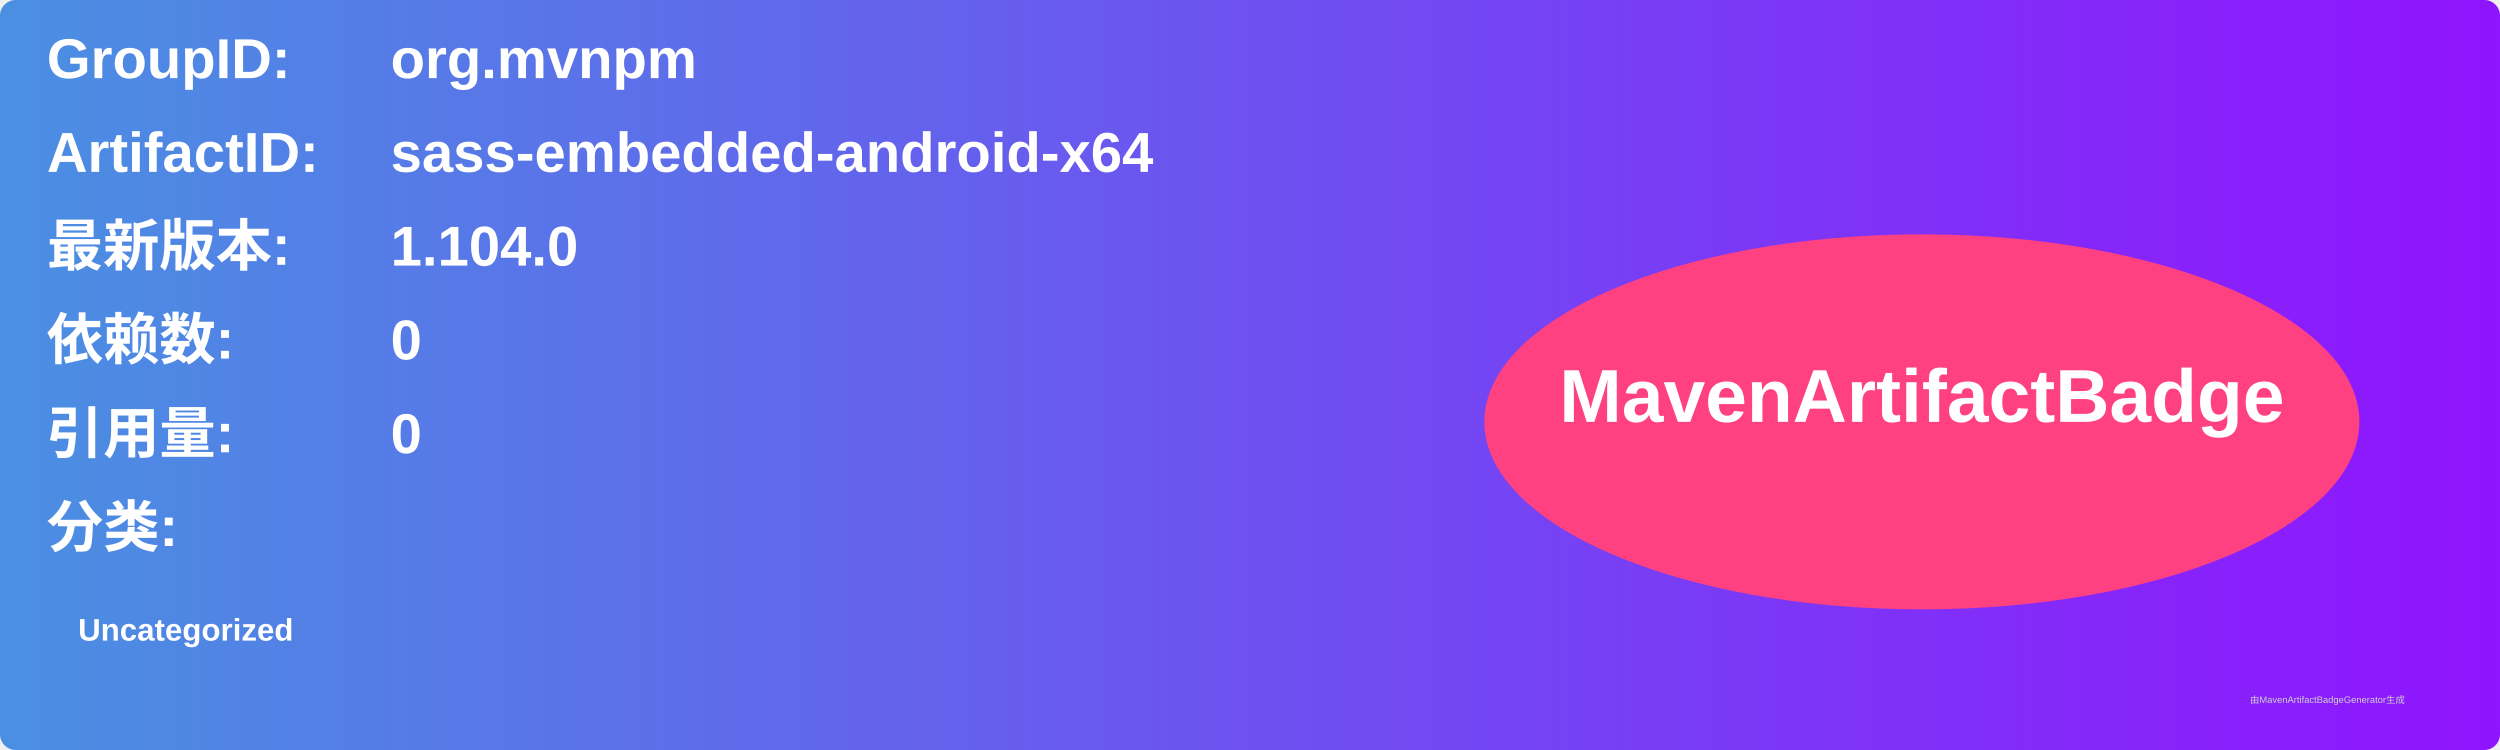
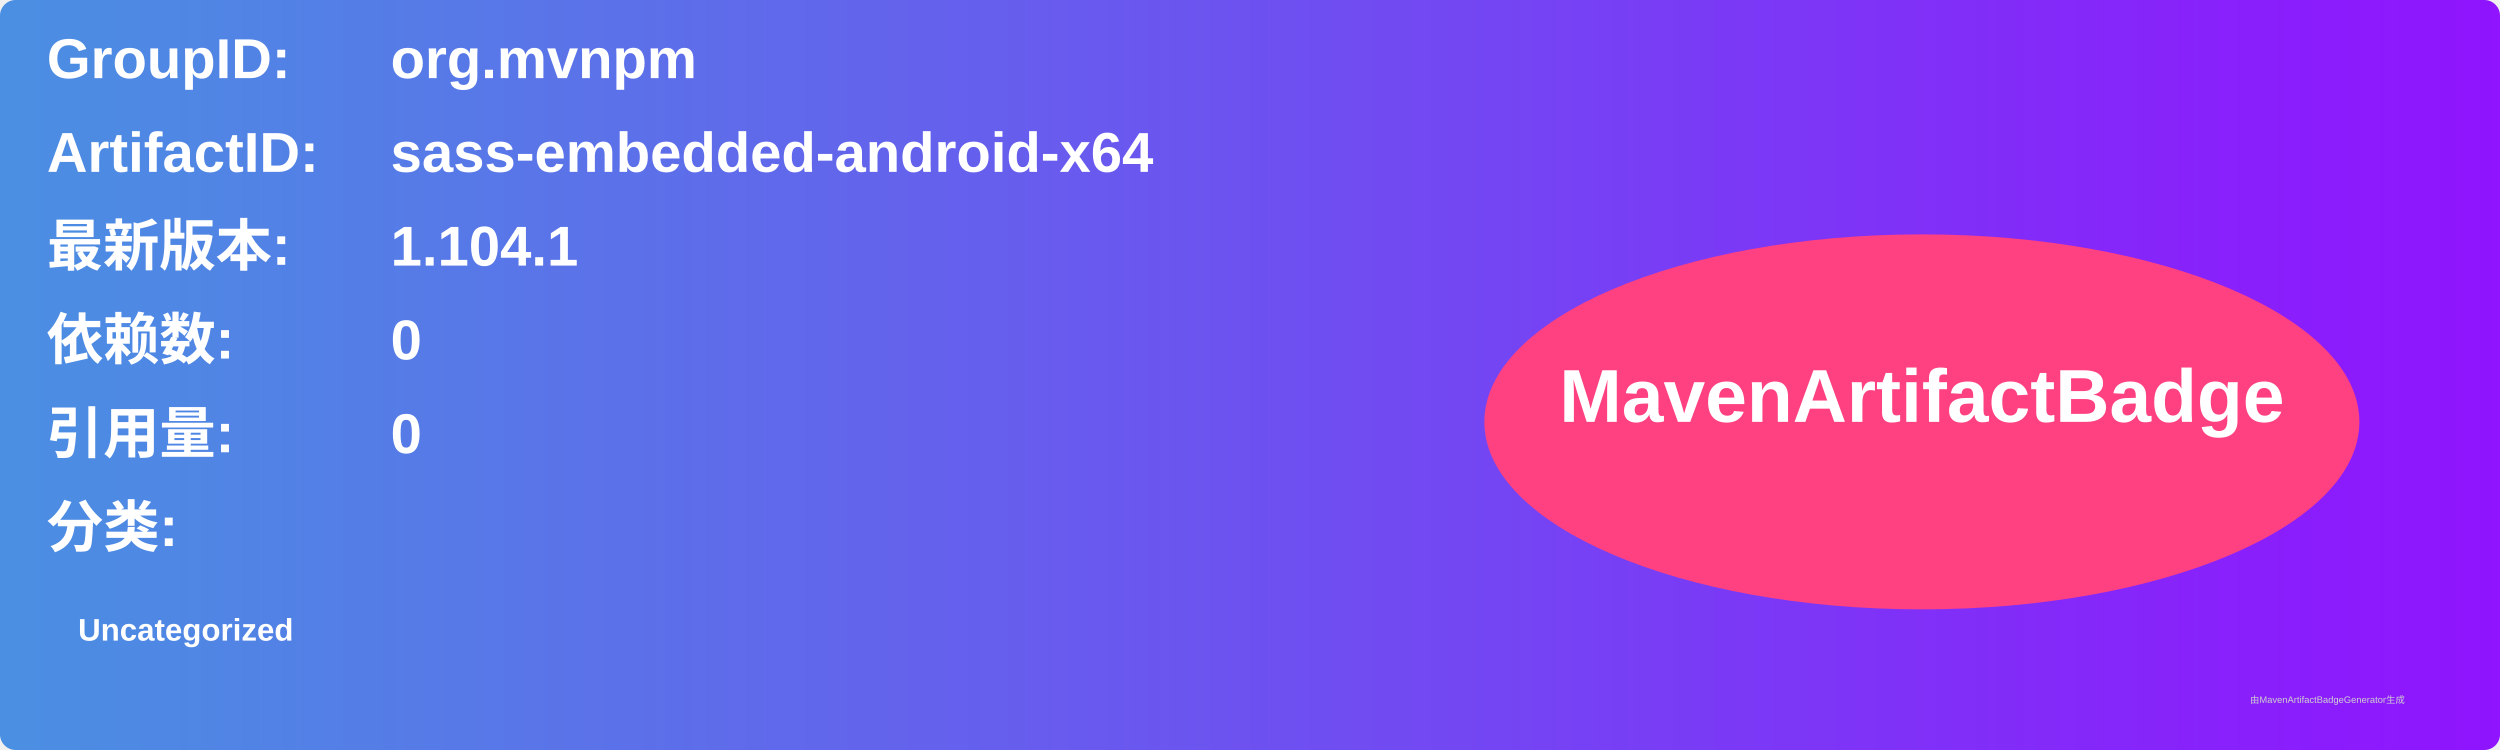
<svg xmlns="http://www.w3.org/2000/svg" width="800" height="240" viewBox="0 0 800 240">
  <linearGradient id="grad" x1="0%" y1="0%" x2="100%" y2="0%">
    <stop offset="0%" stop-color="#4a90e2" />
    <stop offset="100%" stop-color="#9013fe" />
  </linearGradient>
  <rect width="100%" height="100%" rx="5" ry="5" fill="url(#grad)" />
  <g transform="translate(15, 15)">
    <text x="0" y="10" font-family="Arial" font-size="18" fill="white" font-weight="bold" width="260">GroupID:</text>
    <text x="110" y="10" font-family="Arial" font-size="18" fill="white" font-weight="bold" width="460">org.mvnpm</text>
    <text x="0" y="40" font-family="Arial" font-size="18" fill="white" font-weight="bold" width="260">ArtifactID:</text>
    <text x="110" y="40" font-family="Arial" font-size="18" fill="white" font-weight="bold" width="460">sass-embedded-android-x64</text>
    <text x="0" y="70" font-family="Arial" font-size="18" fill="white" font-weight="bold">最新版本:</text>
    <text x="110" y="70" font-family="Arial" font-size="18" fill="white" font-weight="bold">
-       <tspan font-weight="bold">1.104.0</tspan>
+       <tspan font-weight="bold">1.104.1</tspan>
    </text>
    <text x="0" y="100" font-family="Arial" font-size="18" fill="white" font-weight="bold">依赖数: </text>
    <text x="110" y="100" font-family="Arial" font-size="18" fill="white">
      <tspan font-weight="bold">0</tspan>
    </text>
    <text x="0" y="130" font-family="Arial" font-size="18" fill="white" font-weight="bold">引用量: </text>
    <text x="110" y="130" font-family="Arial" font-size="18" fill="white">
      <tspan font-weight="bold">0</tspan>
    </text>
    <text x="0" y="160" font-family="Arial" font-size="18" fill="white" font-weight="bold">分类:</text>
    <text x="10" y="190" font-family="Arial" font-size="10" fill="white">
      <tspan font-weight="bold">Uncategorized</tspan>
    </text>
    <ellipse cx="600" cy="120" rx="140" ry="60" fill="#ff4081" />
    <text x="600" y="120" text-anchor="middle" font-family="Arial" font-size="24" fill="white" font-weight="bold">MavenArtifactBadge</text>
  </g>
  <text x="720" y="225" font-family="Arial" font-size="3" fill="#d0d0d0">由MavenArtifactBadgeGenerator生成</text>
</svg>
